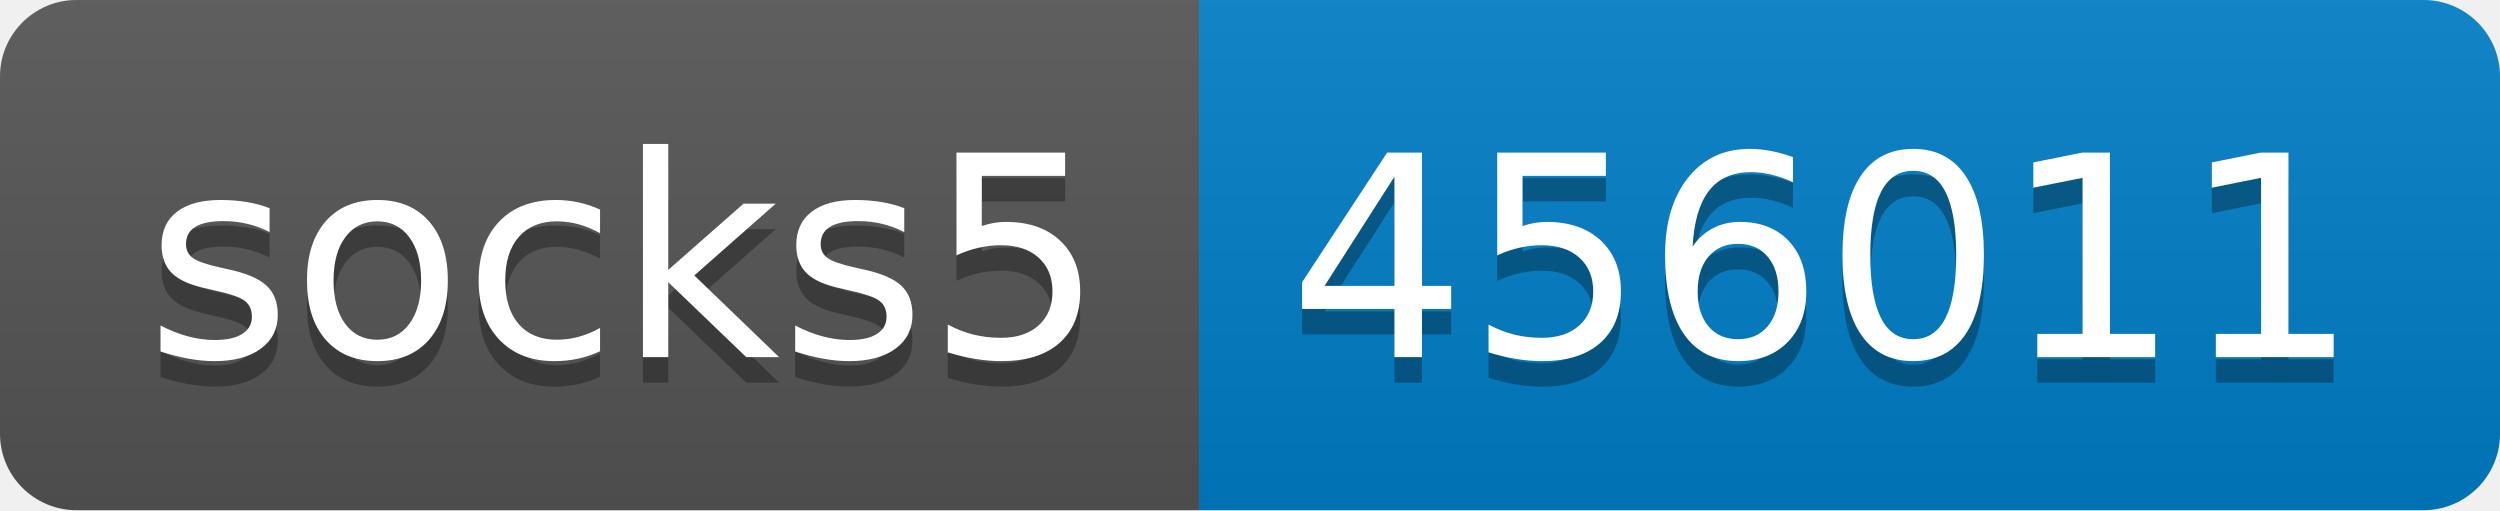
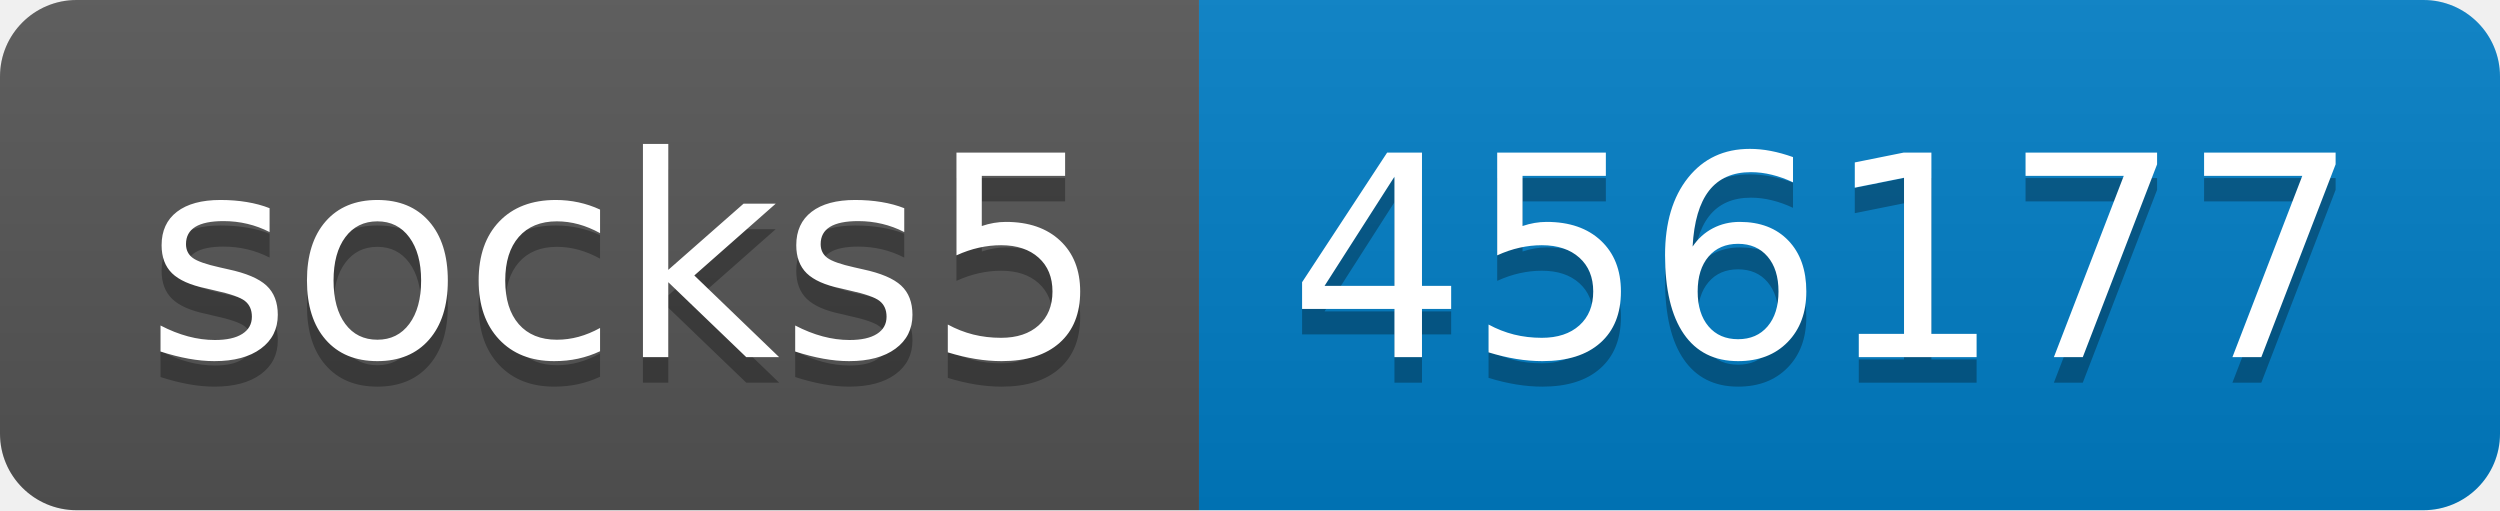
- <svg xmlns="http://www.w3.org/2000/svg" width="98" height="20" role="img" aria-label="socks5: 456011">
+ <svg xmlns="http://www.w3.org/2000/svg" width="98" height="20" role="img" aria-label="socks5: 456177">
  <linearGradient id="s" x2="0" y2="100%">
    <stop offset="0" stop-color="#bbb" stop-opacity=".1" />
    <stop offset="1" stop-opacity=".1" />
  </linearGradient>
  <clipPath id="r">
    <rect width="98" height="20" rx="3" fill="#fff" />
  </clipPath>
  <g clip-path="url(#r)">
    <rect width="47" height="20" fill="#555" />
    <rect x="47" width="51" height="20" fill="#007ec6" />
    <rect width="98" height="20" fill="url(#s)" />
  </g>
  <g fill="#fff" text-anchor="middle" font-family="Verdana,Geneva,DejaVu Sans,sans-serif" text-rendering="geometricPrecision" font-size="110">
    <text aria-hidden="true" x="245" y="150" fill="#010101" fill-opacity=".3" transform="scale(.1)" textLength="370">socks5</text>
    <text x="245" y="140" transform="scale(.1)" fill="#fff" textLength="370">socks5</text>
-     <text aria-hidden="true" x="715" y="150" fill="#010101" fill-opacity=".3" transform="scale(.1)" textLength="410">456011</text>
-     <text x="715" y="140" transform="scale(.1)" fill="#fff" textLength="410">456011</text>
+     <text aria-hidden="true" x="715" y="150" fill="#010101" fill-opacity=".3" transform="scale(.1)" textLength="410">456177</text>
+     <text x="715" y="140" transform="scale(.1)" fill="#fff" textLength="410">456177</text>
  </g>
</svg>
